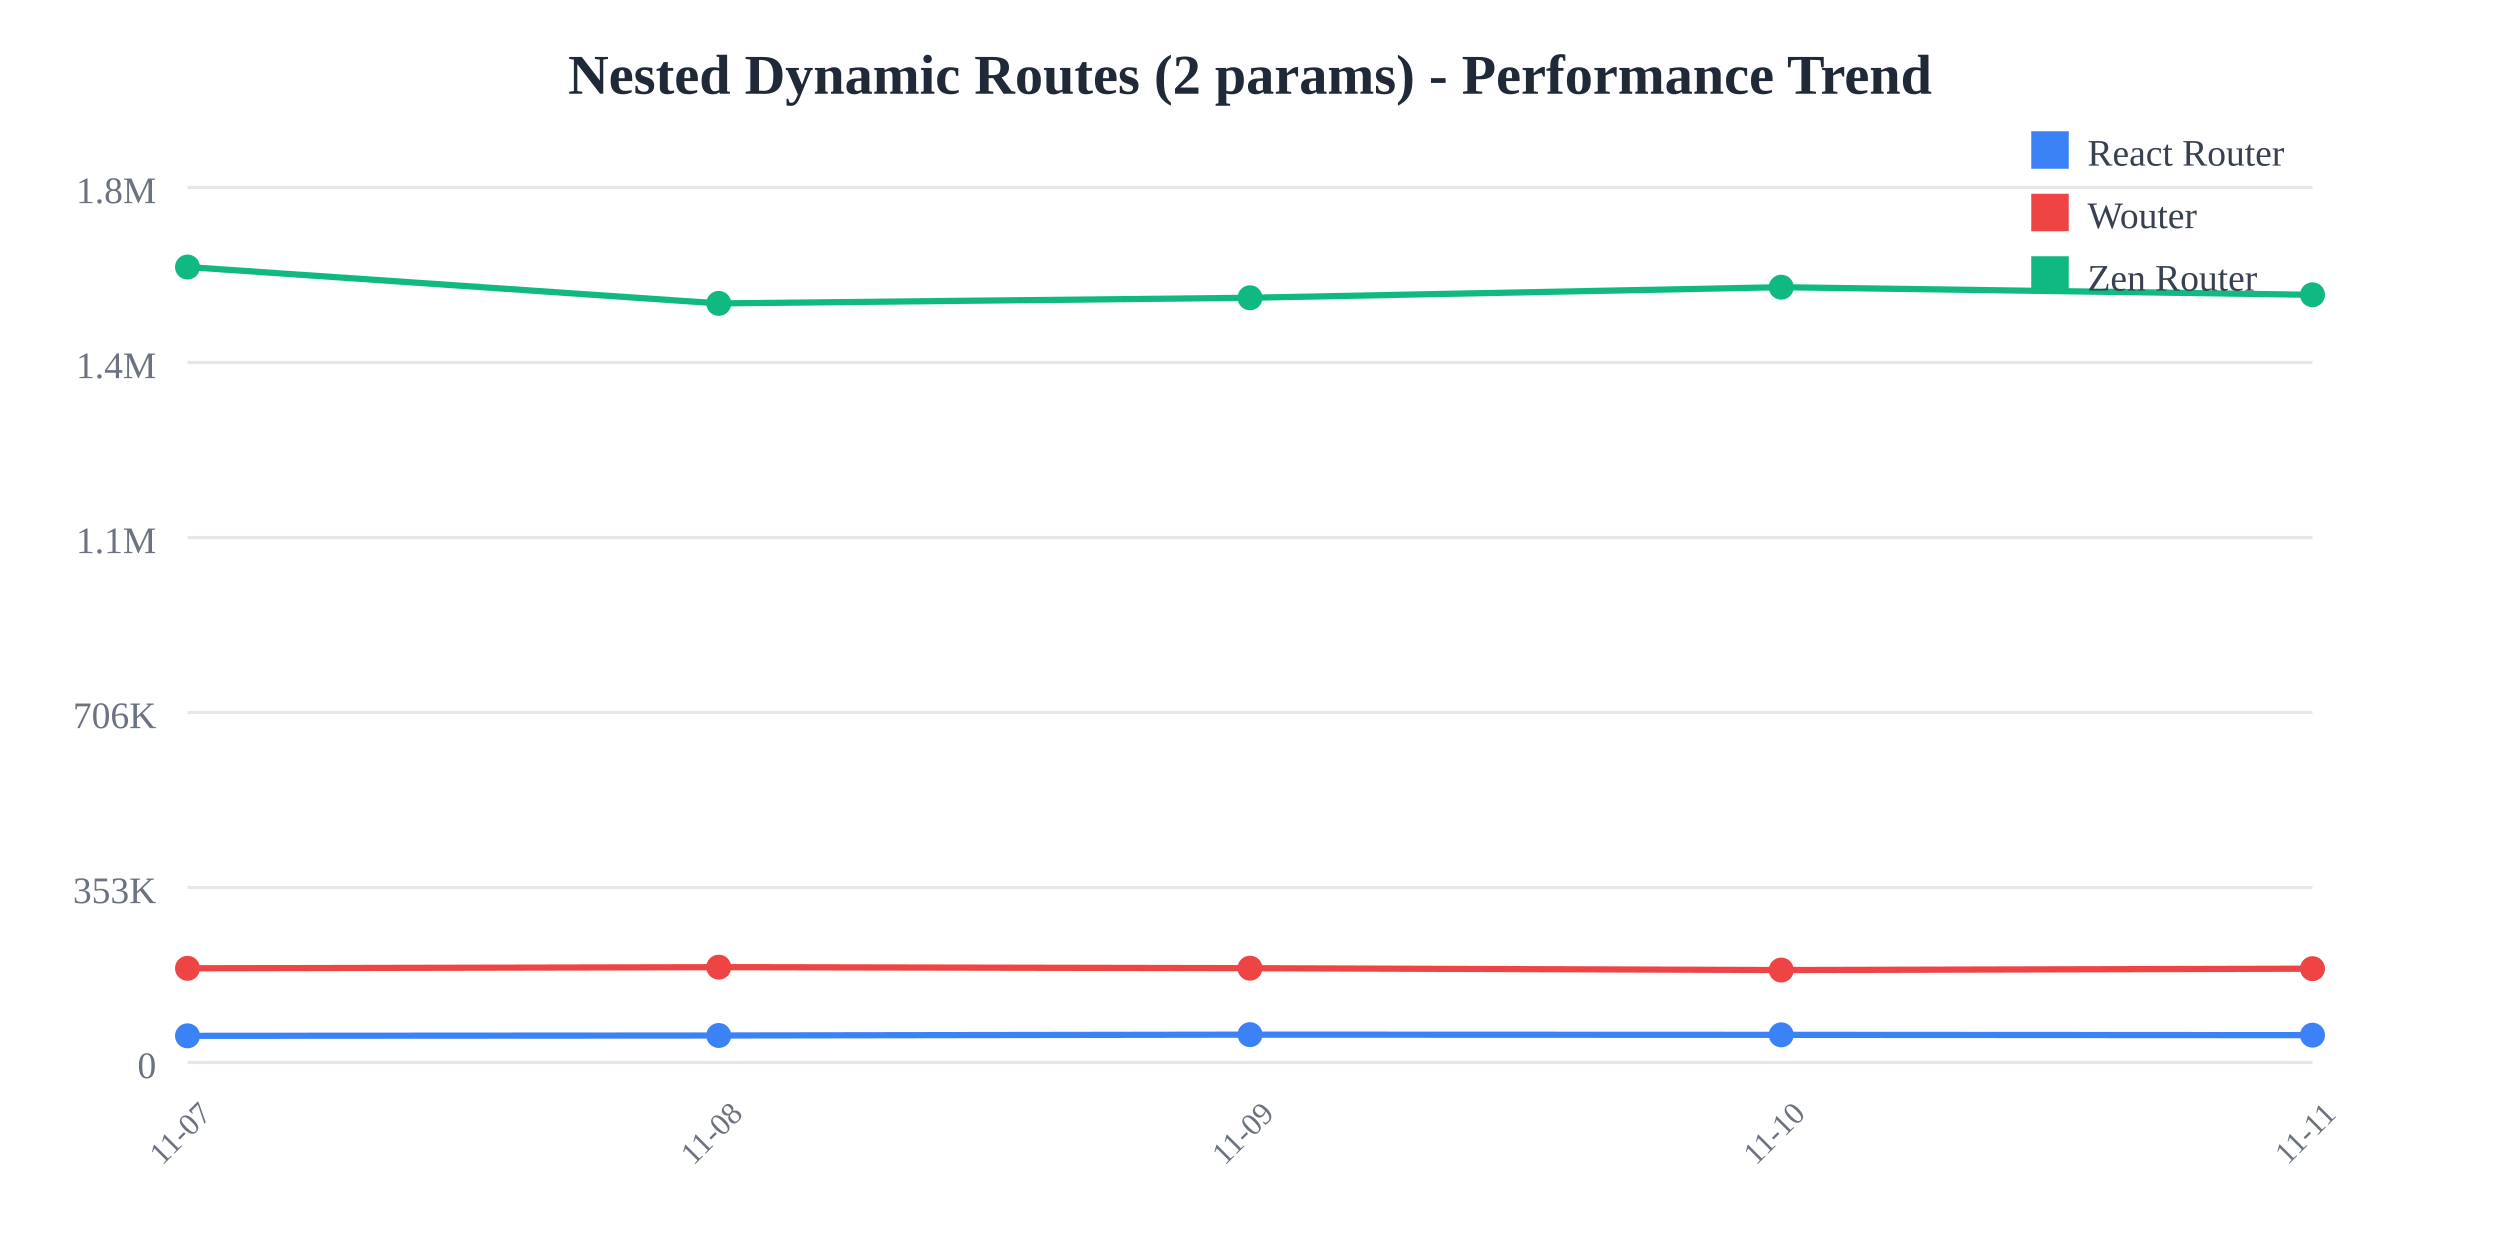
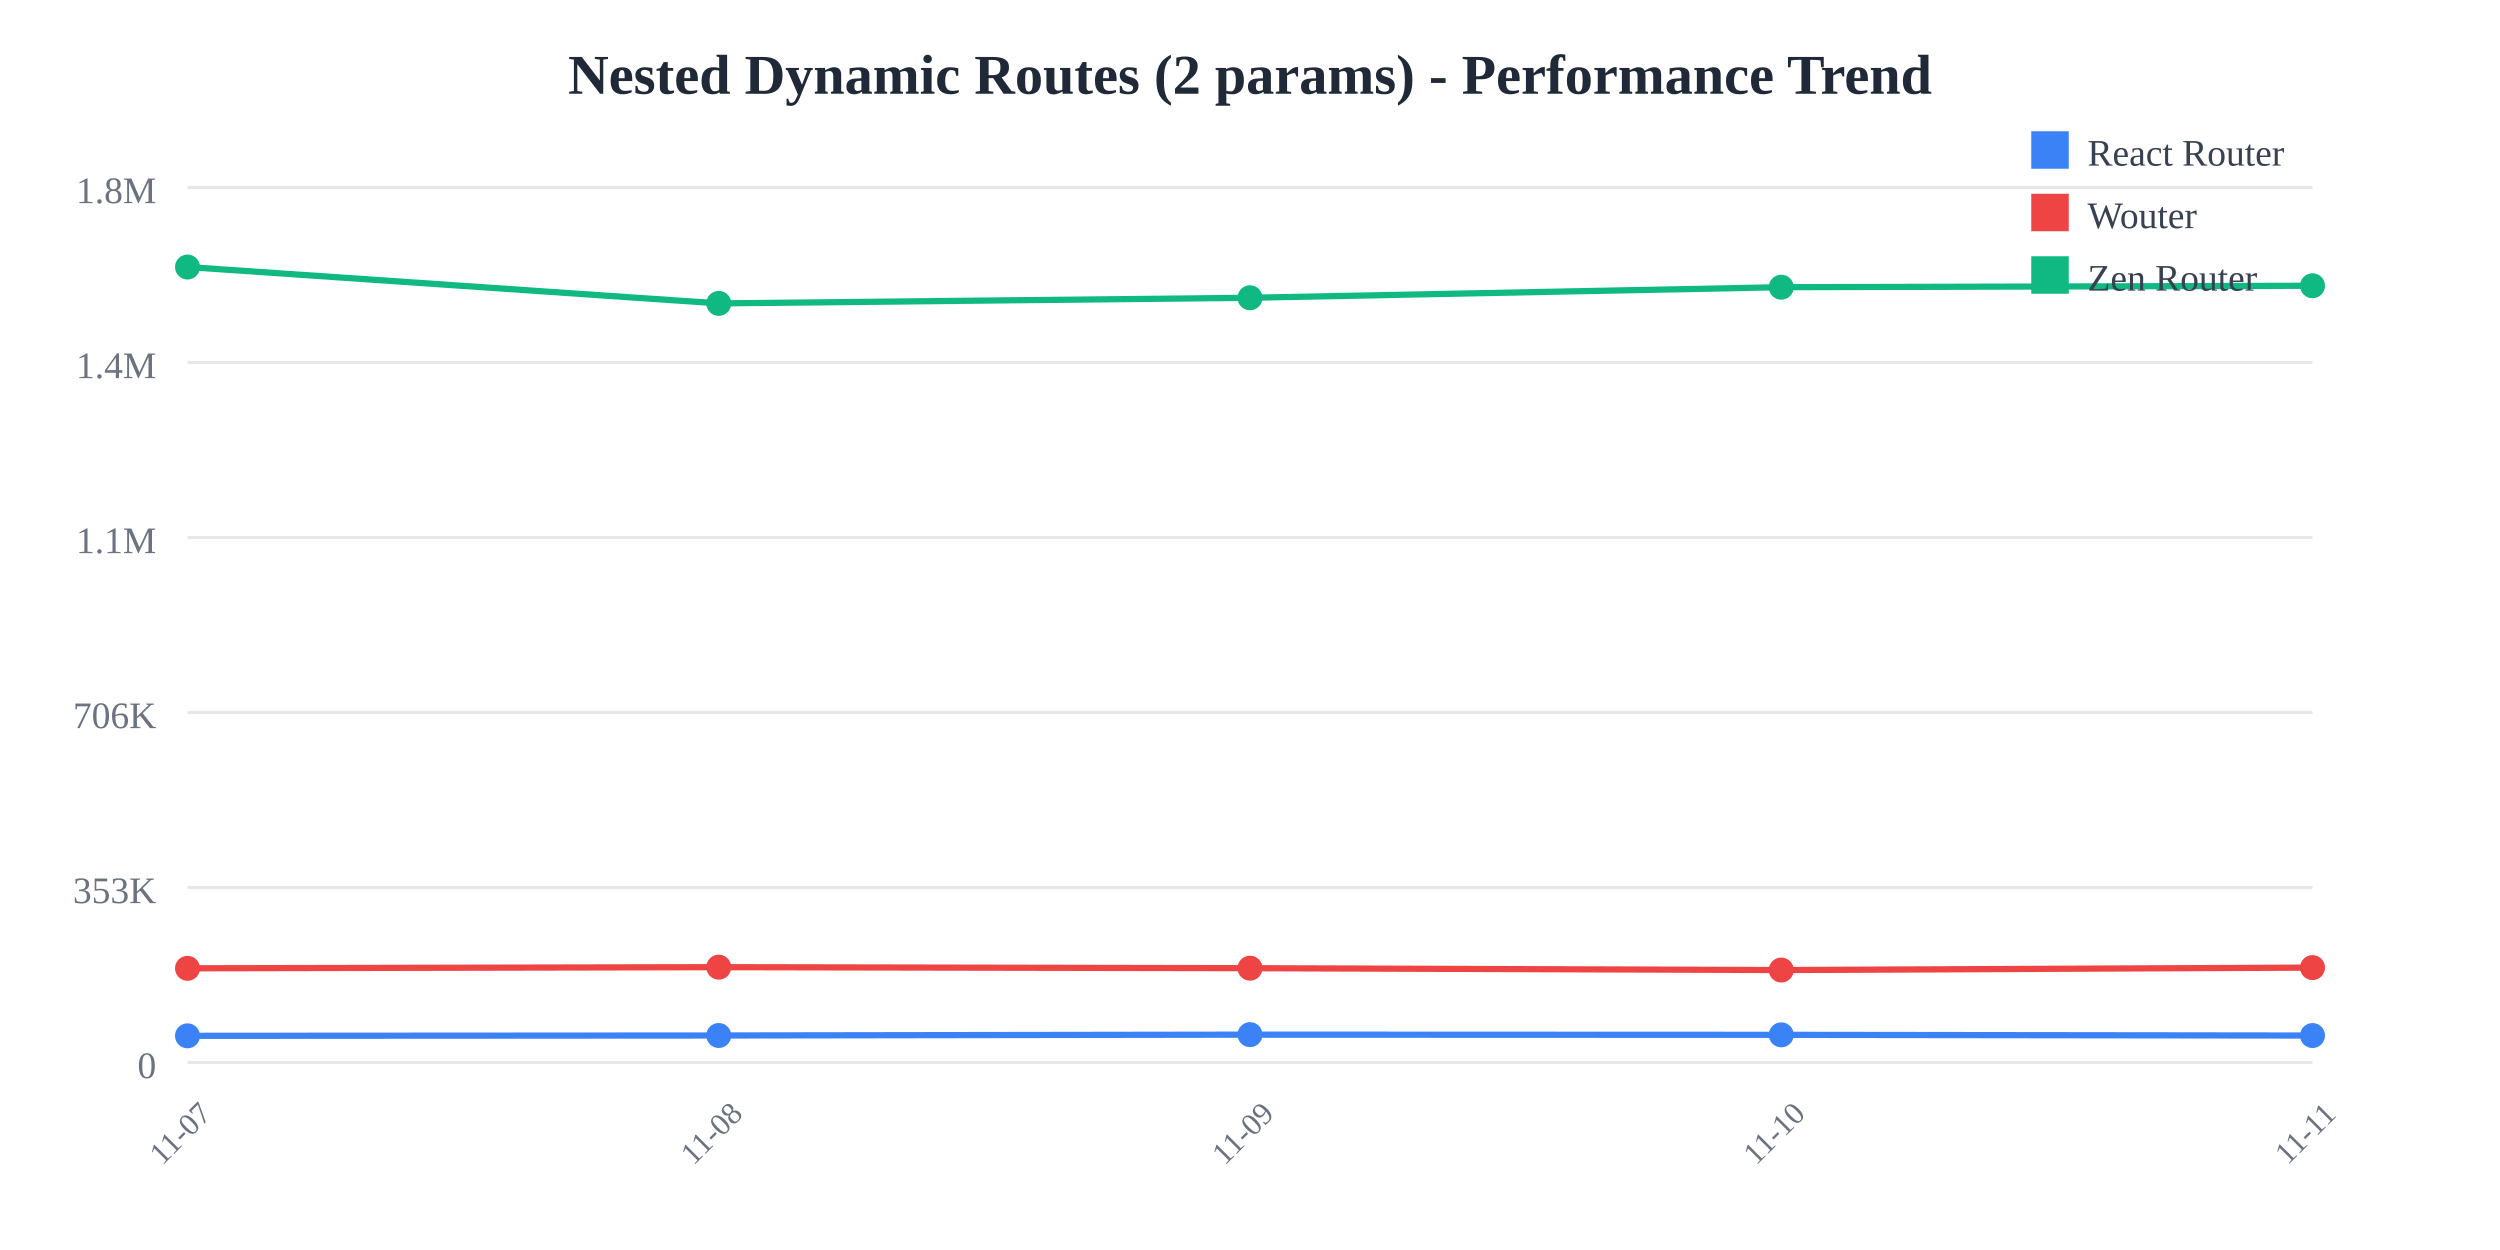
<svg xmlns="http://www.w3.org/2000/svg" width="800" height="400">
  <rect width="800" height="400" fill="white" />
  <text x="400" y="30" text-anchor="middle" font-size="18" font-weight="bold" fill="#1f2937">
    Nested Dynamic Routes (2 params) - Performance Trend
  </text>
  <line x1="60" y1="60" x2="740" y2="60" stroke="#e5e7eb" stroke-width="1" />
  <text x="50" y="65" text-anchor="end" font-size="12" fill="#6b7280">
    1.8M
  </text>
  <line x1="60" y1="116" x2="740" y2="116" stroke="#e5e7eb" stroke-width="1" />
  <text x="50" y="121" text-anchor="end" font-size="12" fill="#6b7280">
    1.4M
  </text>
  <line x1="60" y1="172" x2="740" y2="172" stroke="#e5e7eb" stroke-width="1" />
  <text x="50" y="177" text-anchor="end" font-size="12" fill="#6b7280">
    1.1M
  </text>
  <line x1="60" y1="228" x2="740" y2="228" stroke="#e5e7eb" stroke-width="1" />
  <text x="50" y="233" text-anchor="end" font-size="12" fill="#6b7280">
    706K
  </text>
  <line x1="60" y1="284" x2="740" y2="284" stroke="#e5e7eb" stroke-width="1" />
  <text x="50" y="289" text-anchor="end" font-size="12" fill="#6b7280">
    353K
  </text>
  <line x1="60" y1="340" x2="740" y2="340" stroke="#e5e7eb" stroke-width="1" />
  <text x="50" y="345" text-anchor="end" font-size="12" fill="#6b7280">
    0
  </text>
  <text x="60" y="365" text-anchor="middle" font-size="10" fill="#6b7280" transform="rotate(-45, 60, 365)">
    11-07
  </text>
  <text x="230" y="365" text-anchor="middle" font-size="10" fill="#6b7280" transform="rotate(-45, 230, 365)">
    11-08
  </text>
  <text x="400" y="365" text-anchor="middle" font-size="10" fill="#6b7280" transform="rotate(-45, 400, 365)">
    11-09
  </text>
  <text x="570" y="365" text-anchor="middle" font-size="10" fill="#6b7280" transform="rotate(-45, 570, 365)">
    11-10
  </text>
  <text x="740" y="365" text-anchor="middle" font-size="10" fill="#6b7280" transform="rotate(-45, 740, 365)">
    11-11
  </text>
-   <polyline points="60,331.467 230,331.357 400,331.084 570,331.151 740,331.252" fill="none" stroke="#3b82f6" stroke-width="2" />
+   <polyline points="60,331.467 230,331.357 400,331.084 570,331.151 740,331.376" fill="none" stroke="#3b82f6" stroke-width="2" />
  <circle cx="60" cy="331.467" r="4" fill="#3b82f6" />
  <circle cx="230" cy="331.357" r="4" fill="#3b82f6" />
  <circle cx="400" cy="331.084" r="4" fill="#3b82f6" />
  <circle cx="570" cy="331.151" r="4" fill="#3b82f6" />
-   <circle cx="740" cy="331.252" r="4" fill="#3b82f6" />
-   <polyline points="60,309.857 230,309.49 400,309.821 570,310.416 740,309.976" fill="none" stroke="#ef4444" stroke-width="2" />
+   <circle cx="740" cy="331.376" r="4" fill="#3b82f6" />
+   <polyline points="60,309.857 230,309.49 400,309.821 570,310.416 740,309.633" fill="none" stroke="#ef4444" stroke-width="2" />
  <circle cx="60" cy="309.857" r="4" fill="#ef4444" />
  <circle cx="230" cy="309.49" r="4" fill="#ef4444" />
  <circle cx="400" cy="309.821" r="4" fill="#ef4444" />
  <circle cx="570" cy="310.416" r="4" fill="#ef4444" />
-   <circle cx="740" cy="309.976" r="4" fill="#ef4444" />
-   <polyline points="60,85.455 230,97.087 400,95.284 570,91.902 740,94.333" fill="none" stroke="#10b981" stroke-width="2" />
+   <circle cx="740" cy="309.633" r="4" fill="#ef4444" />
+   <polyline points="60,85.455 230,97.087 400,95.284 570,91.902 740,91.445" fill="none" stroke="#10b981" stroke-width="2" />
  <circle cx="60" cy="85.455" r="4" fill="#10b981" />
  <circle cx="230" cy="97.087" r="4" fill="#10b981" />
  <circle cx="400" cy="95.284" r="4" fill="#10b981" />
  <circle cx="570" cy="91.902" r="4" fill="#10b981" />
-   <circle cx="740" cy="94.333" r="4" fill="#10b981" />
+   <circle cx="740" cy="91.445" r="4" fill="#10b981" />
  <rect x="650" y="42" width="12" height="12" fill="#3b82f6" />
  <text x="668" y="53" font-size="12" fill="#374151">React Router</text>
  <rect x="650" y="62" width="12" height="12" fill="#ef4444" />
  <text x="668" y="73" font-size="12" fill="#374151">Wouter</text>
  <rect x="650" y="82" width="12" height="12" fill="#10b981" />
  <text x="668" y="93" font-size="12" fill="#374151">Zen Router</text>
</svg>
